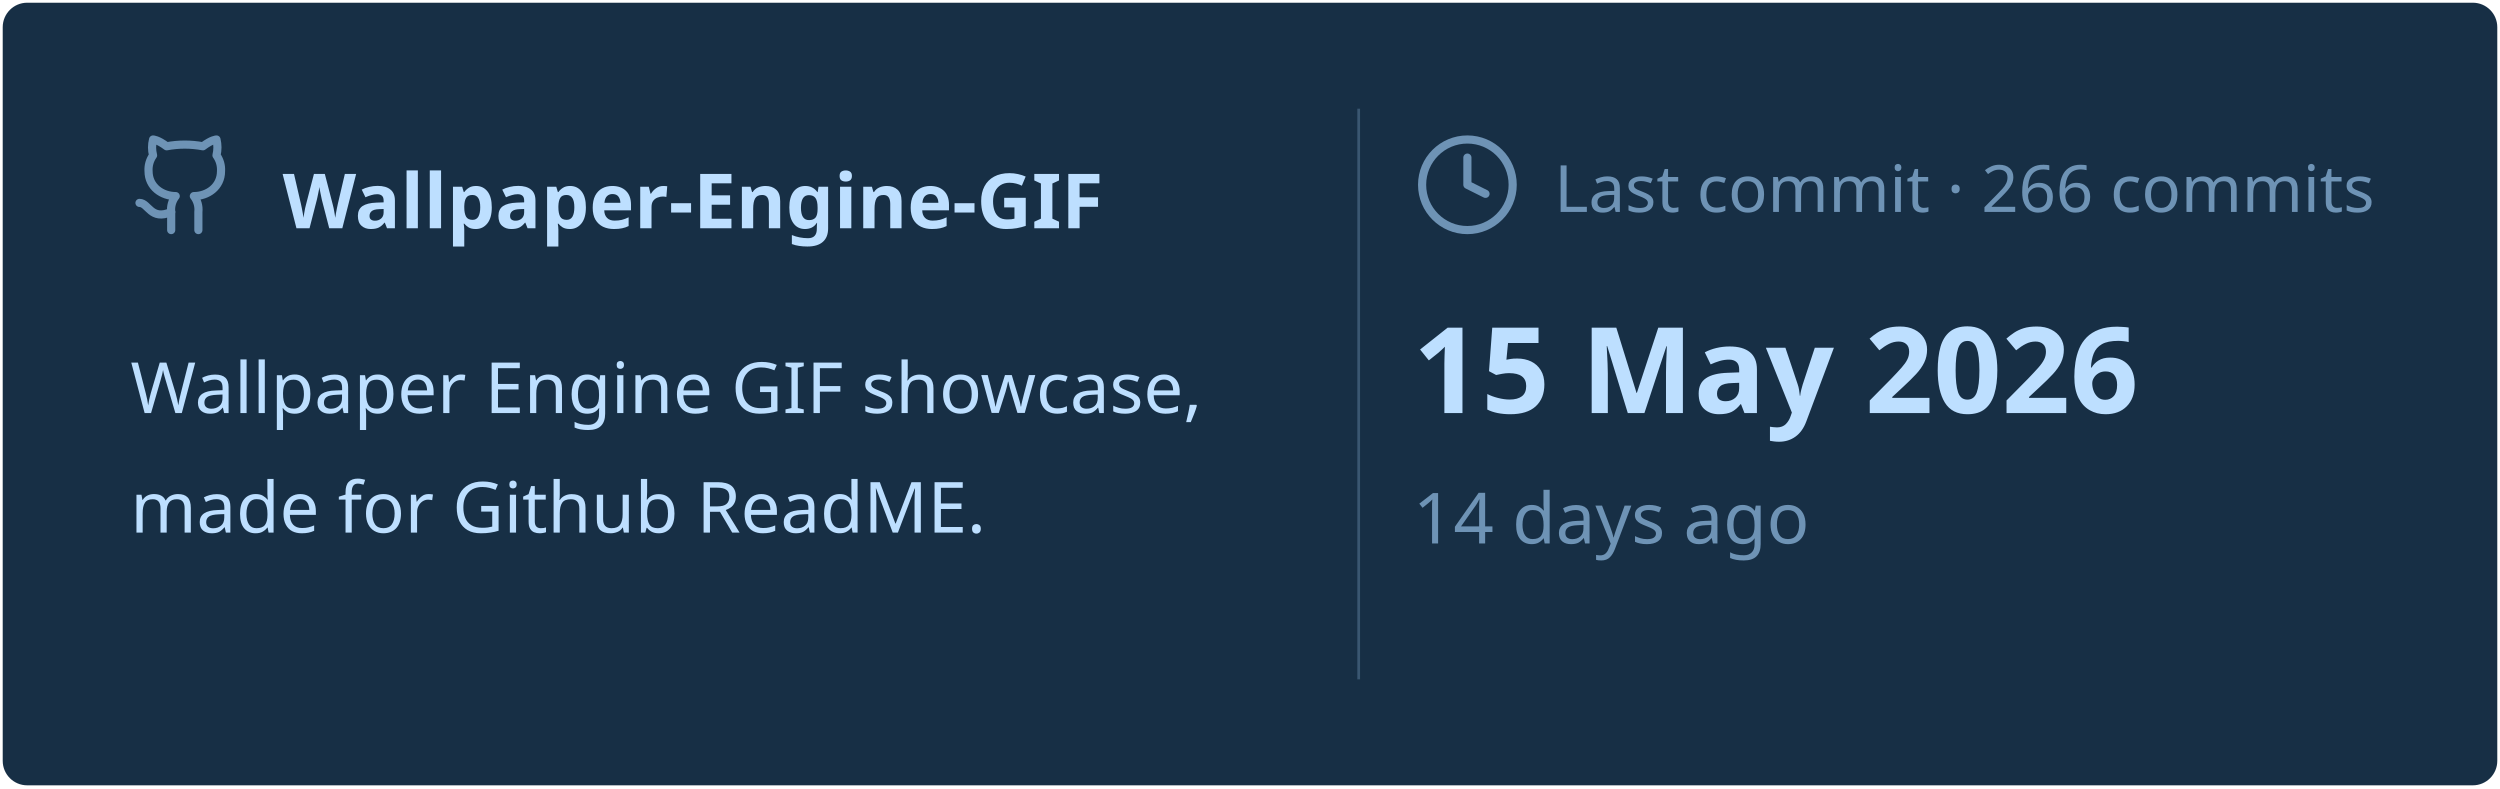
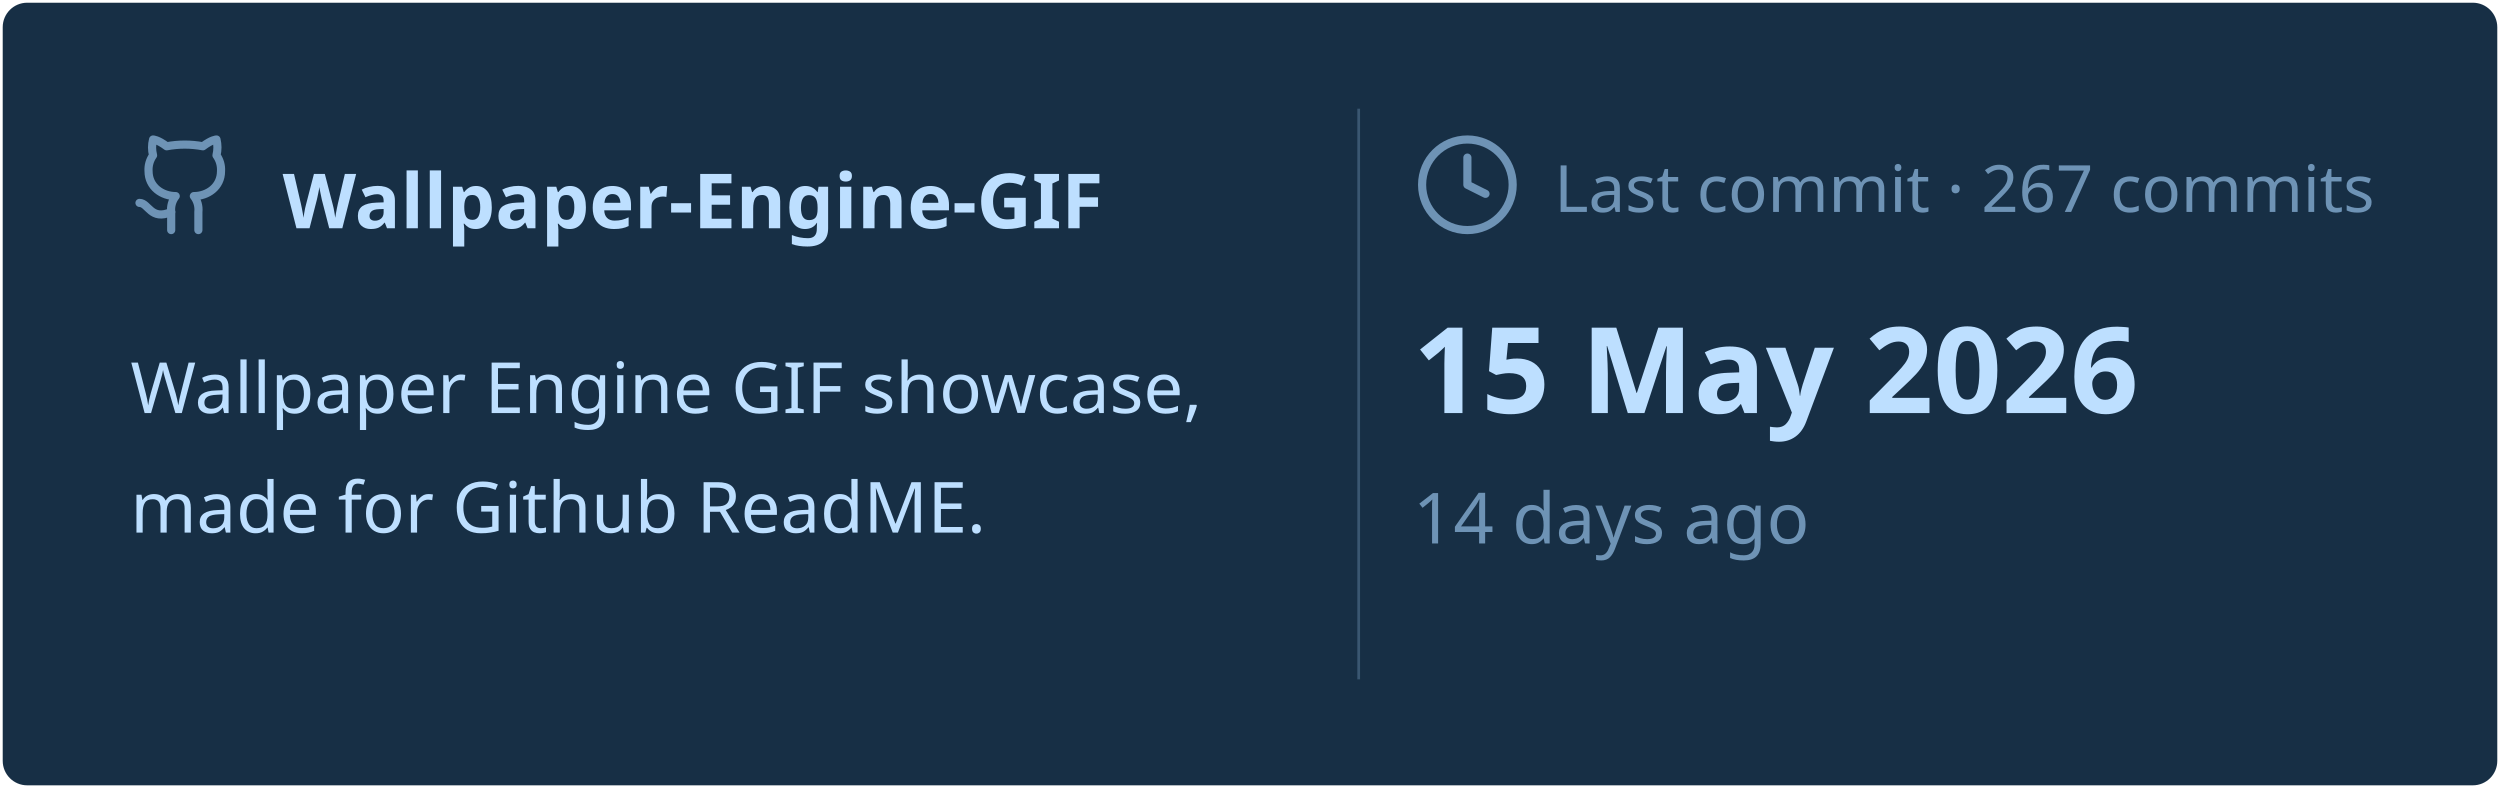
<svg xmlns="http://www.w3.org/2000/svg" viewBox="0 0 460 145" width="460px" height="145px">
  <rect stroke="#000000" stroke-opacity="0" fill="#172F45" rx="4.5" x="0.5" y="0.5" width="459" height="144" />
  <g transform="translate(24, 42)">
    <svg x="0" y="-18" width="20" height="20" viewBox="0 0 24 24" fill="none" stroke="#6E93B5" stroke-width="1.8" stroke-linecap="round" stroke-linejoin="round">
      <path d="M15 22v-4a4.8 4.8 0 0 0-1-3.5c3 0 6-2 6-5.5.08-1.25-.27-2.48-1-3.5.28-1.15.28-2.35 0-3.5 0 0-1 0-3 1.5-2.64-.5-5.36-.5-8 0C6 2 5 2 5 2c-.3 1.15-.3 2.35 0 3.5A5.403 5.403 0 0 0 4 9c0 3.5 3 5.5 6 5.5-.39.49-.68 1.05-.85 1.65-.17.6-.22 1.23-.15 1.85v4" />
      <path d="M9 18c-4.51 2-5-2-7-2" />
    </svg>
    <text x="28" y="0" font-family="&quot;Segoe UI&quot;, Ubuntu, sans-serif" font-size="14" font-weight="700" fill="#BDDFFF">Wallpaper-Engine-GIF</text>
  </g>
  <text x="24" y="76" font-family="&quot;Segoe UI&quot;, Ubuntu, sans-serif" font-size="13" font-weight="400" fill="#BDDFFF">Wallpaper Engine GIF showcase,</text>
  <text x="24" y="98" font-family="&quot;Segoe UI&quot;, Ubuntu, sans-serif" font-size="13" font-weight="400" fill="#BDDFFF">made for Github ReadME.</text>
  <line x1="250" y1="20" x2="250" y2="125" stroke="#6E93B5" stroke-width="0.5" stroke-opacity="0.4" />
  <svg x="260" y="24" width="20" height="20" viewBox="0 0 24 24" fill="none" stroke="#6E93B5" stroke-width="1.8" stroke-linecap="round" stroke-linejoin="round">
    <circle cx="12" cy="12" r="10" />
    <polyline points="12 6 12 12 16 14" />
  </svg>
-   <text x="286" y="39" font-family="&quot;Segoe UI&quot;, Ubuntu, sans-serif" font-size="12" font-weight="400" fill="#6E93B5">Last commit · 266 commits</text>
+   <text x="286" y="39" font-family="&quot;Segoe UI&quot;, Ubuntu, sans-serif" font-size="12" font-weight="400" fill="#6E93B5">Last commit · 267 commits</text>
  <text x="260" y="76" font-family="&quot;Segoe UI&quot;, Ubuntu, sans-serif" font-size="22" font-weight="700" fill="#BDDFFF">15 May 2026</text>
  <text x="260" y="100" font-family="&quot;Segoe UI&quot;, Ubuntu, sans-serif" font-size="13" font-weight="400" fill="#6E93B5">14 days ago</text>
</svg>
